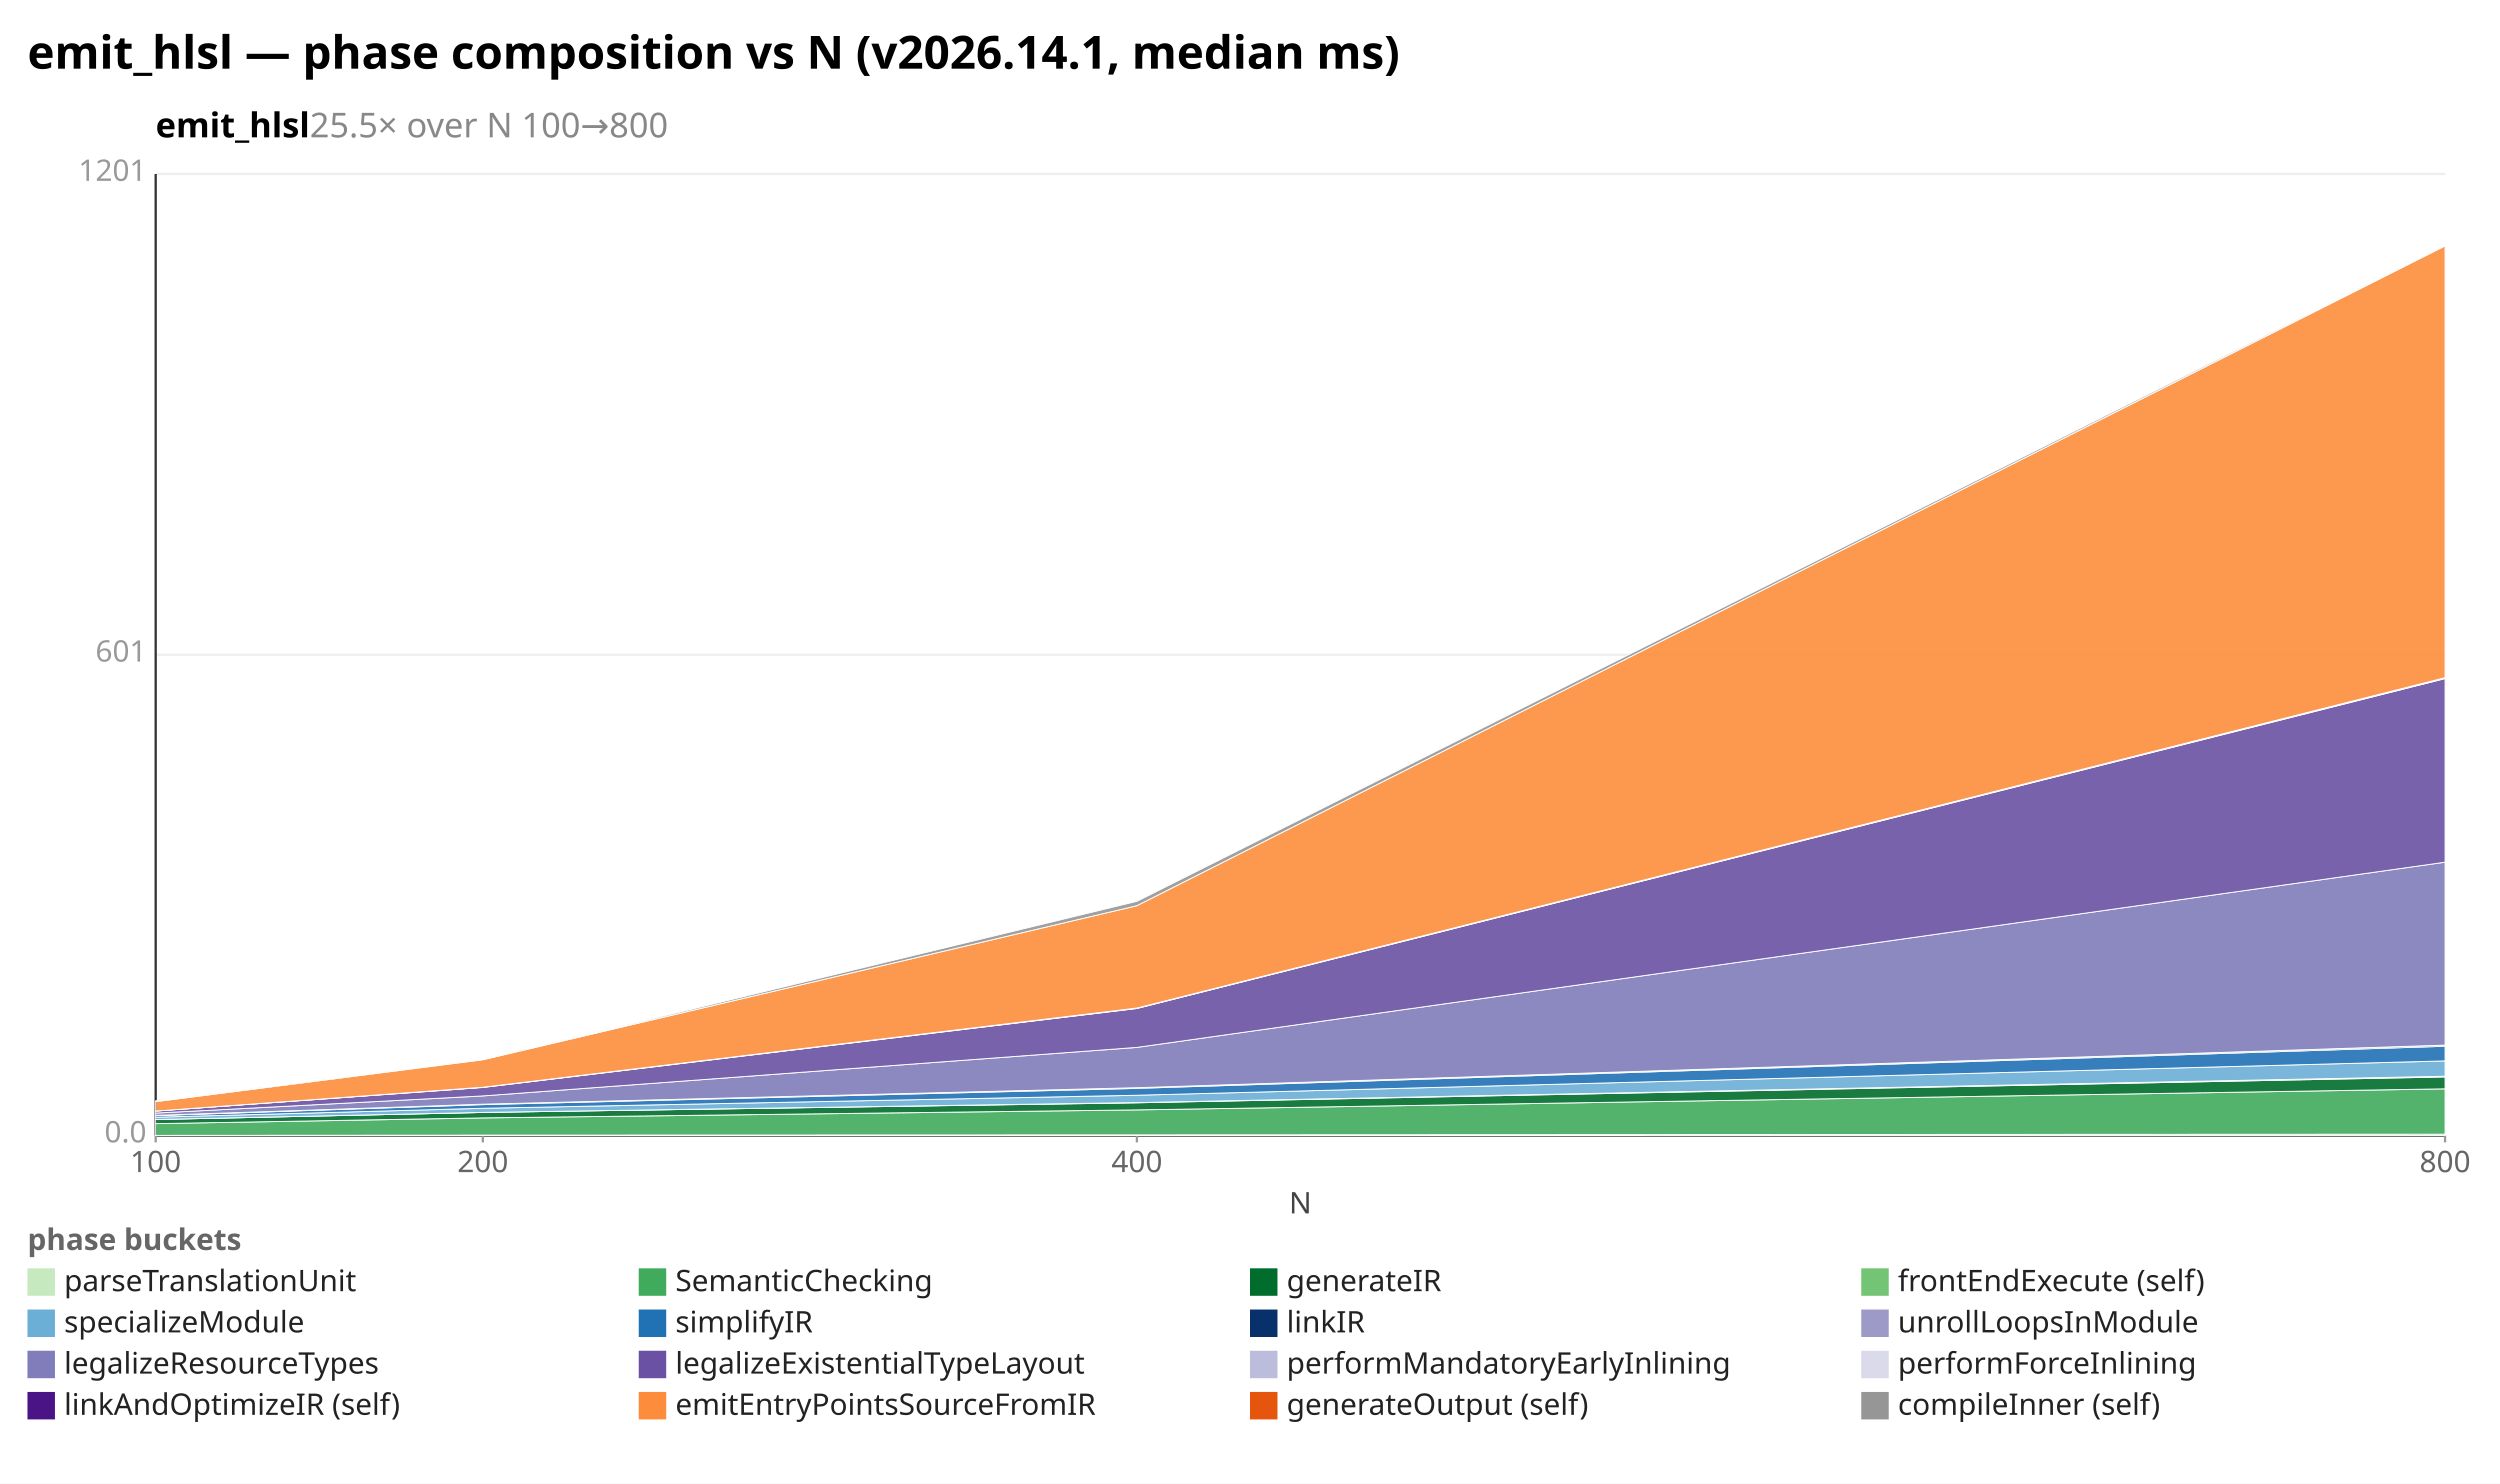
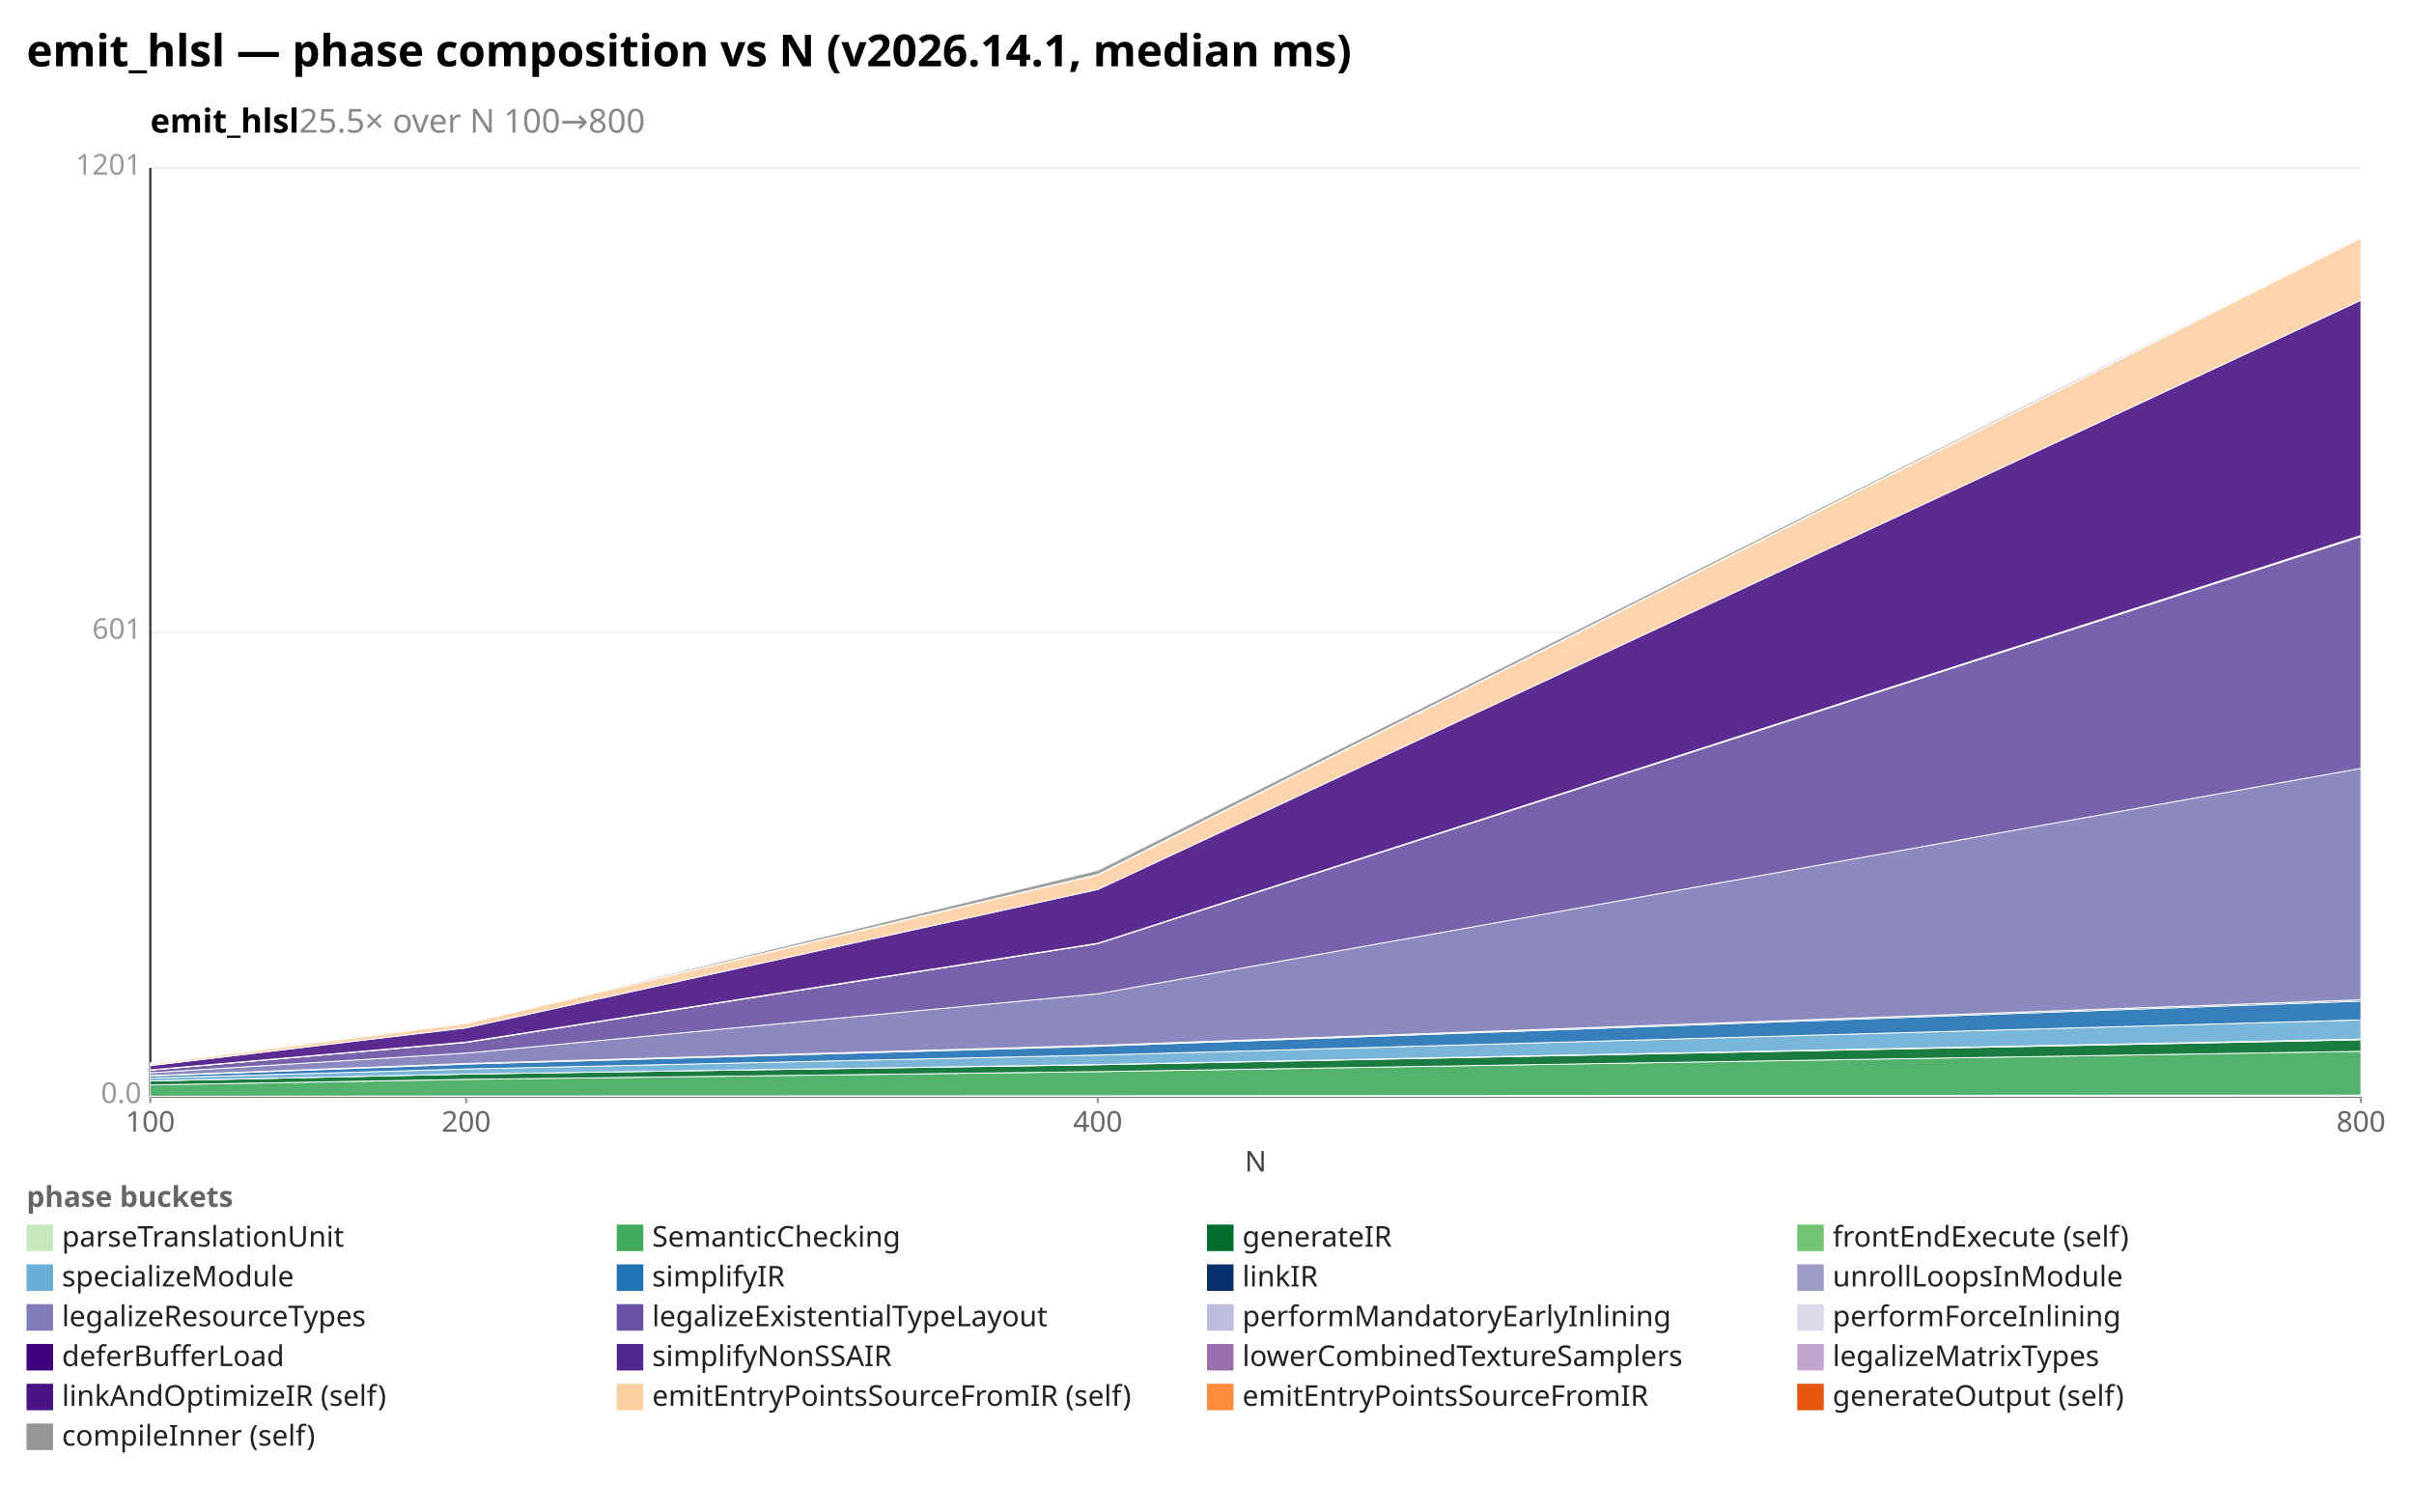
- <svg xmlns="http://www.w3.org/2000/svg" width="1092" height="648" viewBox="0 0 1092 648" preserveAspectRatio="xMidYMid meet" font-family="sans-serif" font-size="13">
-   <rect width="1092" height="648" fill="white" />
+ <svg xmlns="http://www.w3.org/2000/svg" width="1092" height="684" viewBox="0 0 1092 684" preserveAspectRatio="xMidYMid meet" font-family="sans-serif" font-size="13">
+   <rect width="1092" height="684" fill="white" />
  <text x="12" y="30" font-size="20" font-weight="bold">emit_hlsl — phase composition vs N (v2026.14.1, median ms)</text>
  <text x="68" y="60" font-size="15" font-weight="600">emit_hlsl<tspan fill="#888" font-weight="400">  25.5× over N 100→800</tspan>
  </text>
  <line x1="68.0" y1="496.0" x2="1068.0" y2="496.0" stroke="#eee" />
  <text x="64.0" y="499.0" text-anchor="end" fill="#999">0.0</text>
  <line x1="68.0" y1="286.0" x2="1068.0" y2="286.0" stroke="#eee" />
  <text x="64.0" y="289.0" text-anchor="end" fill="#999">601</text>
  <line x1="68.0" y1="76.0" x2="1068.0" y2="76.0" stroke="#eee" />
  <text x="64.0" y="79.0" text-anchor="end" fill="#999">1201</text>
  <line x1="68.0" y1="76.0" x2="68.0" y2="496.0" stroke="#333" />
  <line x1="68.0" y1="496.0" x2="1068.0" y2="496.0" stroke="#333" />
  <line x1="68.0" y1="496.0" x2="68.0" y2="499.0" stroke="#999" />
  <text x="68.0" y="512.0" text-anchor="middle" fill="#666">100</text>
  <line x1="210.9" y1="496.0" x2="210.9" y2="499.0" stroke="#999" />
  <text x="210.9" y="512.0" text-anchor="middle" fill="#666">200</text>
  <line x1="496.6" y1="496.0" x2="496.6" y2="499.0" stroke="#999" />
  <text x="496.6" y="512.0" text-anchor="middle" fill="#666">400</text>
  <line x1="1068.0" y1="496.0" x2="1068.0" y2="499.0" stroke="#999" />
  <text x="1068.0" y="512.0" text-anchor="middle" fill="#666">800</text>
  <text x="568" y="530" text-anchor="middle" fill="#444">N</text>
  <polygon points="68.0,495.9 210.9,495.8 496.6,495.7 1068.0,495.4 1068.0,496.0 496.6,496.0 210.9,496.0 68.0,496.0" fill="#c7e9c0" fill-opacity="0.9" stroke="#fff" stroke-width="0.4" />
  <polygon points="68.0,490.8 210.9,488.3 496.6,484.8 1068.0,475.6 1068.0,495.4 496.6,495.7 210.9,495.8 68.0,495.9" fill="#41ab5d" fill-opacity="0.9" stroke="#fff" stroke-width="0.4" />
  <polygon points="68.0,489.0 210.9,485.9 496.6,481.7 1068.0,470.4 1068.0,475.6 496.6,484.8 210.9,488.3 68.0,490.8" fill="#006d2c" fill-opacity="0.9" stroke="#fff" stroke-width="0.4" />
  <polygon points="68.0,489.0 210.9,485.9 496.6,481.6 1068.0,470.1 1068.0,470.4 496.6,481.7 210.9,485.9 68.0,489.0" fill="#74c476" fill-opacity="0.9" stroke="#fff" stroke-width="0.4" />
-   <polygon points="68.0,488.0 210.9,484.1 496.6,478.4 1068.0,463.4 1068.0,470.1 496.6,481.6 210.9,485.9 68.0,489.0" fill="#6baed6" fill-opacity="0.9" stroke="#fff" stroke-width="0.4" />
-   <polygon points="68.0,487.3 210.9,482.5 496.6,475.4 1068.0,457.0 1068.0,463.4 496.6,478.4 210.9,484.1 68.0,488.0" fill="#2171b5" fill-opacity="0.9" stroke="#fff" stroke-width="0.4" />
-   <polygon points="68.0,487.2 210.9,482.3 496.6,475.1 1068.0,456.5 1068.0,457.0 496.6,475.4 210.9,482.5 68.0,487.3" fill="#08306b" fill-opacity="0.9" stroke="#fff" stroke-width="0.4" />
-   <polygon points="68.0,487.2 210.9,482.3 496.6,475.1 1068.0,456.5 1068.0,456.5 496.6,475.1 210.9,482.3 68.0,487.2" fill="#9e9ac8" fill-opacity="0.9" stroke="#fff" stroke-width="0.4" />
-   <polygon points="68.0,486.2 210.9,478.7 496.6,457.5 1068.0,376.6 1068.0,456.5 496.6,475.1 210.9,482.3 68.0,487.2" fill="#807dba" fill-opacity="0.9" stroke="#fff" stroke-width="0.4" />
-   <polygon points="68.0,485.3 210.9,475.0 496.6,440.5 1068.0,296.4 1068.0,376.6 496.6,457.5 210.9,478.7 68.0,486.2" fill="#6a51a3" fill-opacity="0.9" stroke="#fff" stroke-width="0.4" />
-   <polygon points="68.0,485.3 210.9,474.9 496.6,440.4 1068.0,296.2 1068.0,296.4 496.6,440.5 210.9,475.0 68.0,485.3" fill="#bcbddc" fill-opacity="0.9" stroke="#fff" stroke-width="0.4" />
-   <polygon points="68.0,485.3 210.9,474.9 496.6,440.3 1068.0,296.0 1068.0,296.2 496.6,440.4 210.9,474.9 68.0,485.3" fill="#dadaeb" fill-opacity="0.9" stroke="#fff" stroke-width="0.4" />
-   <polygon points="68.0,481.2 210.9,462.9 496.6,395.6 1068.0,107.4 1068.0,296.0 496.6,440.3 210.9,474.9 68.0,485.3" fill="#fd8d3c" fill-opacity="0.9" stroke="#fff" stroke-width="0.4" />
+   <polygon points="68.0,487.7 210.9,483.6 496.6,477.3 1068.0,461.4 1068.0,470.1 496.6,481.6 210.9,485.9 68.0,489.0" fill="#6baed6" fill-opacity="0.9" stroke="#fff" stroke-width="0.4" />
+   <polygon points="68.0,486.8 210.9,481.4 496.6,473.3 1068.0,452.9 1068.0,461.4 496.6,477.3 210.9,483.6 68.0,487.7" fill="#2171b5" fill-opacity="0.9" stroke="#fff" stroke-width="0.4" />
+   <polygon points="68.0,486.6 210.9,481.1 496.6,472.9 1068.0,452.3 1068.0,452.9 496.6,473.3 210.9,481.4 68.0,486.8" fill="#08306b" fill-opacity="0.9" stroke="#fff" stroke-width="0.4" />
+   <polygon points="68.0,486.6 210.9,481.1 496.6,472.9 1068.0,452.3 1068.0,452.3 496.6,472.9 210.9,481.1 68.0,486.6" fill="#9e9ac8" fill-opacity="0.9" stroke="#fff" stroke-width="0.4" />
+   <polygon points="68.0,485.3 210.9,476.4 496.6,449.6 1068.0,347.6 1068.0,452.3 496.6,472.9 210.9,481.1 68.0,486.6" fill="#807dba" fill-opacity="0.9" stroke="#fff" stroke-width="0.4" />
+   <polygon points="68.0,484.1 210.9,471.6 496.6,426.9 1068.0,242.7 1068.0,347.6 496.6,449.6 210.9,476.4 68.0,485.3" fill="#6a51a3" fill-opacity="0.9" stroke="#fff" stroke-width="0.4" />
+   <polygon points="68.0,484.1 210.9,471.5 496.6,426.8 1068.0,242.4 1068.0,242.7 496.6,426.9 210.9,471.6 68.0,484.1" fill="#bcbddc" fill-opacity="0.9" stroke="#fff" stroke-width="0.4" />
+   <polygon points="68.0,484.0 210.9,471.4 496.6,426.7 1068.0,242.2 1068.0,242.4 496.6,426.8 210.9,471.5 68.0,484.1" fill="#dadaeb" fill-opacity="0.9" stroke="#fff" stroke-width="0.4" />
+   <polygon points="68.0,482.1 210.9,465.0 496.6,402.4 1068.0,135.8 1068.0,242.2 496.6,426.7 210.9,471.4 68.0,484.0" fill="#4a1486" fill-opacity="0.9" stroke="#fff" stroke-width="0.4" />
+   <polygon points="68.0,481.4 210.9,463.0 496.6,395.8 1068.0,107.7 1068.0,135.8 496.6,402.4 210.9,465.0 68.0,482.1" fill="#fdd0a2" fill-opacity="0.9" stroke="#fff" stroke-width="0.4" />
+   <polygon points="68.0,481.2 210.9,462.9 496.6,395.6 1068.0,107.4 1068.0,107.7 496.6,395.8 210.9,463.0 68.0,481.4" fill="#e6550d" fill-opacity="0.9" stroke="#fff" stroke-width="0.4" />
  <polygon points="68.0,480.8 210.9,462.9 496.6,393.7 1068.0,107.1 1068.0,107.4 496.6,395.6 210.9,462.9 68.0,481.2" fill="#969696" fill-opacity="0.9" stroke="#fff" stroke-width="0.4" />
  <text x="12" y="546" fill="#666" font-weight="600">phase buckets</text>
  <rect x="12" y="554" width="12" height="12" fill="#c7e9c0" />
  <text x="28" y="564" fill="#222">parseTranslationUnit</text>
  <rect x="279" y="554" width="12" height="12" fill="#41ab5d" />
  <text x="295" y="564" fill="#222">SemanticChecking</text>
  <rect x="546" y="554" width="12" height="12" fill="#006d2c" />
  <text x="562" y="564" fill="#222">generateIR</text>
  <rect x="813" y="554" width="12" height="12" fill="#74c476" />
  <text x="829" y="564" fill="#222">frontEndExecute (self)</text>
  <rect x="12" y="572" width="12" height="12" fill="#6baed6" />
  <text x="28" y="582" fill="#222">specializeModule</text>
  <rect x="279" y="572" width="12" height="12" fill="#2171b5" />
  <text x="295" y="582" fill="#222">simplifyIR</text>
  <rect x="546" y="572" width="12" height="12" fill="#08306b" />
  <text x="562" y="582" fill="#222">linkIR</text>
  <rect x="813" y="572" width="12" height="12" fill="#9e9ac8" />
  <text x="829" y="582" fill="#222">unrollLoopsInModule</text>
  <rect x="12" y="590" width="12" height="12" fill="#807dba" />
  <text x="28" y="600" fill="#222">legalizeResourceTypes</text>
  <rect x="279" y="590" width="12" height="12" fill="#6a51a3" />
  <text x="295" y="600" fill="#222">legalizeExistentialTypeLayout</text>
  <rect x="546" y="590" width="12" height="12" fill="#bcbddc" />
  <text x="562" y="600" fill="#222">performMandatoryEarlyInlining</text>
  <rect x="813" y="590" width="12" height="12" fill="#dadaeb" />
  <text x="829" y="600" fill="#222">performForceInlining</text>
-   <rect x="12" y="608" width="12" height="12" fill="#4a1486" />
-   <text x="28" y="618" fill="#222">linkAndOptimizeIR (self)</text>
-   <rect x="279" y="608" width="12" height="12" fill="#fd8d3c" />
-   <text x="295" y="618" fill="#222">emitEntryPointsSourceFromIR</text>
-   <rect x="546" y="608" width="12" height="12" fill="#e6550d" />
-   <text x="562" y="618" fill="#222">generateOutput (self)</text>
-   <rect x="813" y="608" width="12" height="12" fill="#969696" />
-   <text x="829" y="618" fill="#222">compileInner (self)</text>
+   <rect x="12" y="608" width="12" height="12" fill="#3f007d" />
+   <text x="28" y="618" fill="#222">deferBufferLoad</text>
+   <rect x="279" y="608" width="12" height="12" fill="#54278f" />
+   <text x="295" y="618" fill="#222">simplifyNonSSAIR</text>
+   <rect x="546" y="608" width="12" height="12" fill="#9970ab" />
+   <text x="562" y="618" fill="#222">lowerCombinedTextureSamplers</text>
+   <rect x="813" y="608" width="12" height="12" fill="#c2a5cf" />
+   <text x="829" y="618" fill="#222">legalizeMatrixTypes</text>
+   <rect x="12" y="626" width="12" height="12" fill="#4a1486" />
+   <text x="28" y="636" fill="#222">linkAndOptimizeIR (self)</text>
+   <rect x="279" y="626" width="12" height="12" fill="#fdd0a2" />
+   <text x="295" y="636" fill="#222">emitEntryPointsSourceFromIR (self)</text>
+   <rect x="546" y="626" width="12" height="12" fill="#fd8d3c" />
+   <text x="562" y="636" fill="#222">emitEntryPointsSourceFromIR</text>
+   <rect x="813" y="626" width="12" height="12" fill="#e6550d" />
+   <text x="829" y="636" fill="#222">generateOutput (self)</text>
+   <rect x="12" y="644" width="12" height="12" fill="#969696" />
+   <text x="28" y="654" fill="#222">compileInner (self)</text>
</svg>
